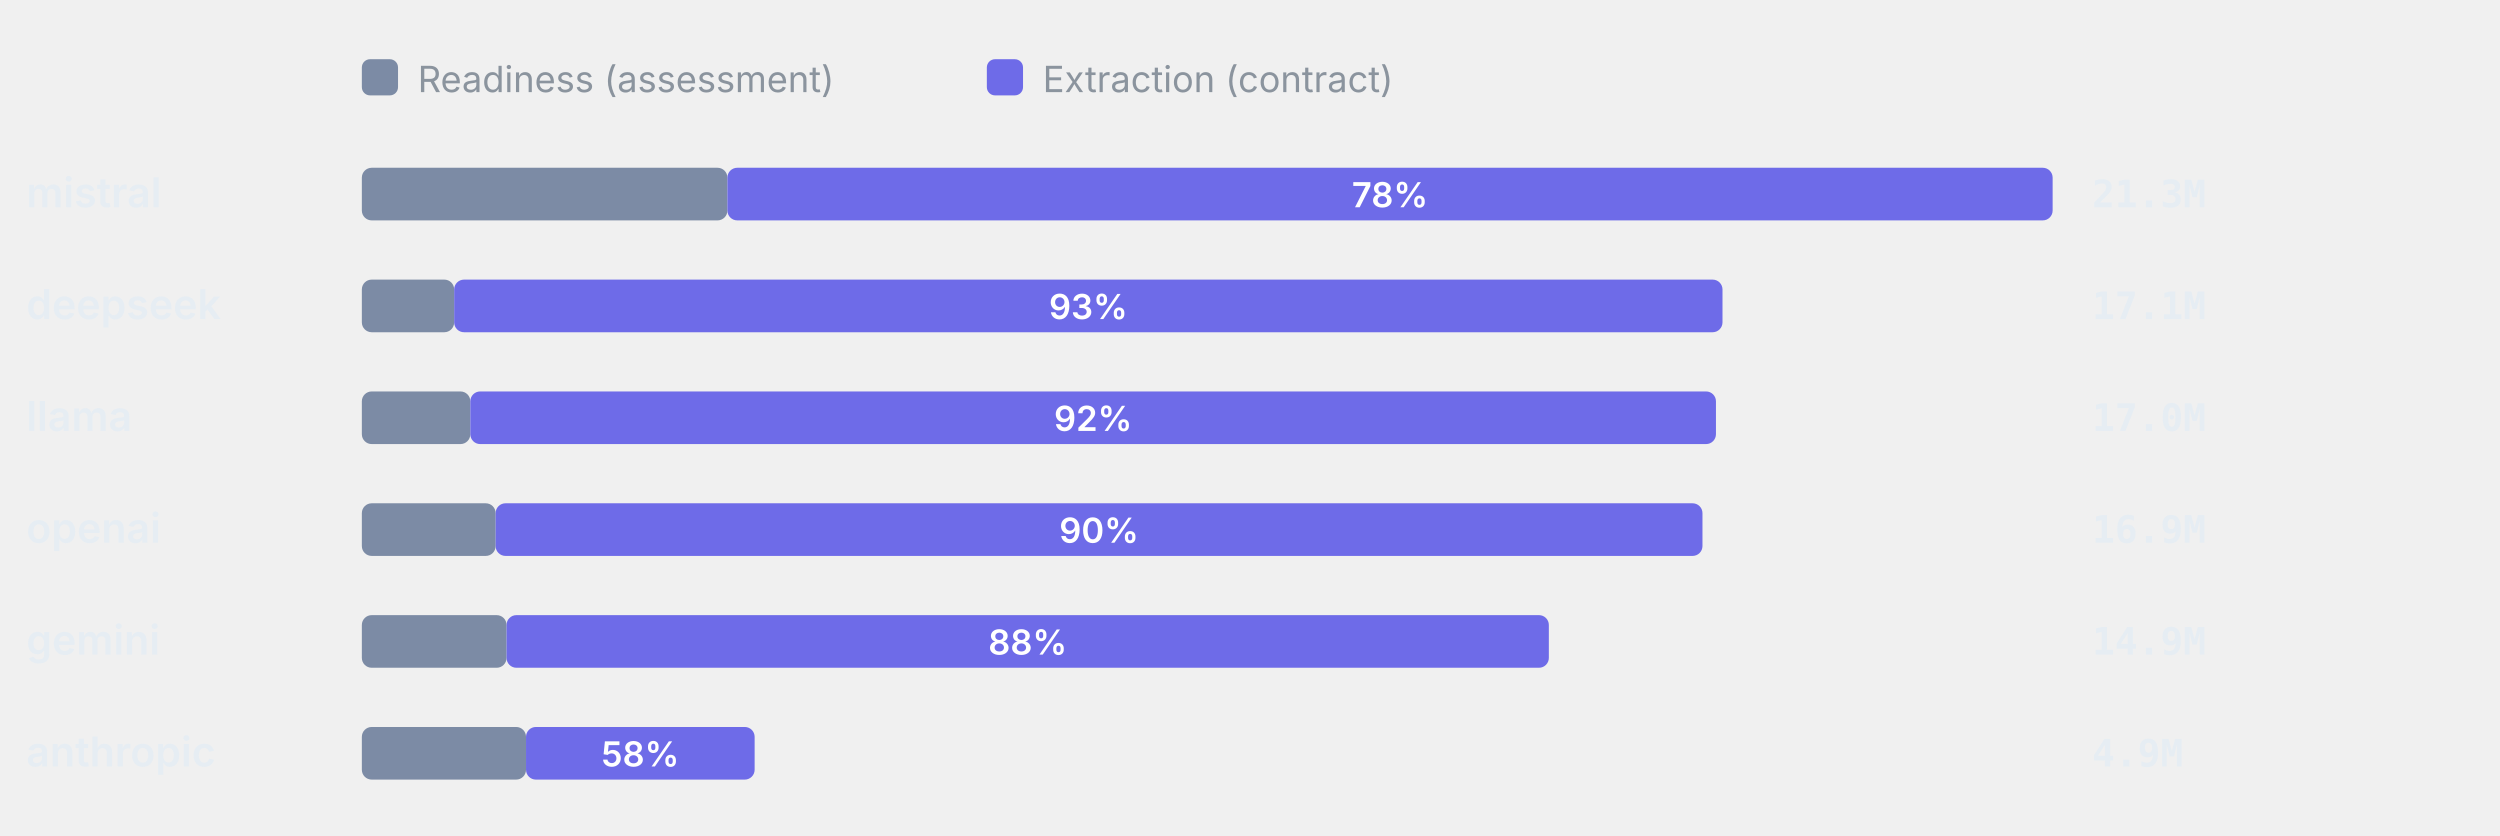
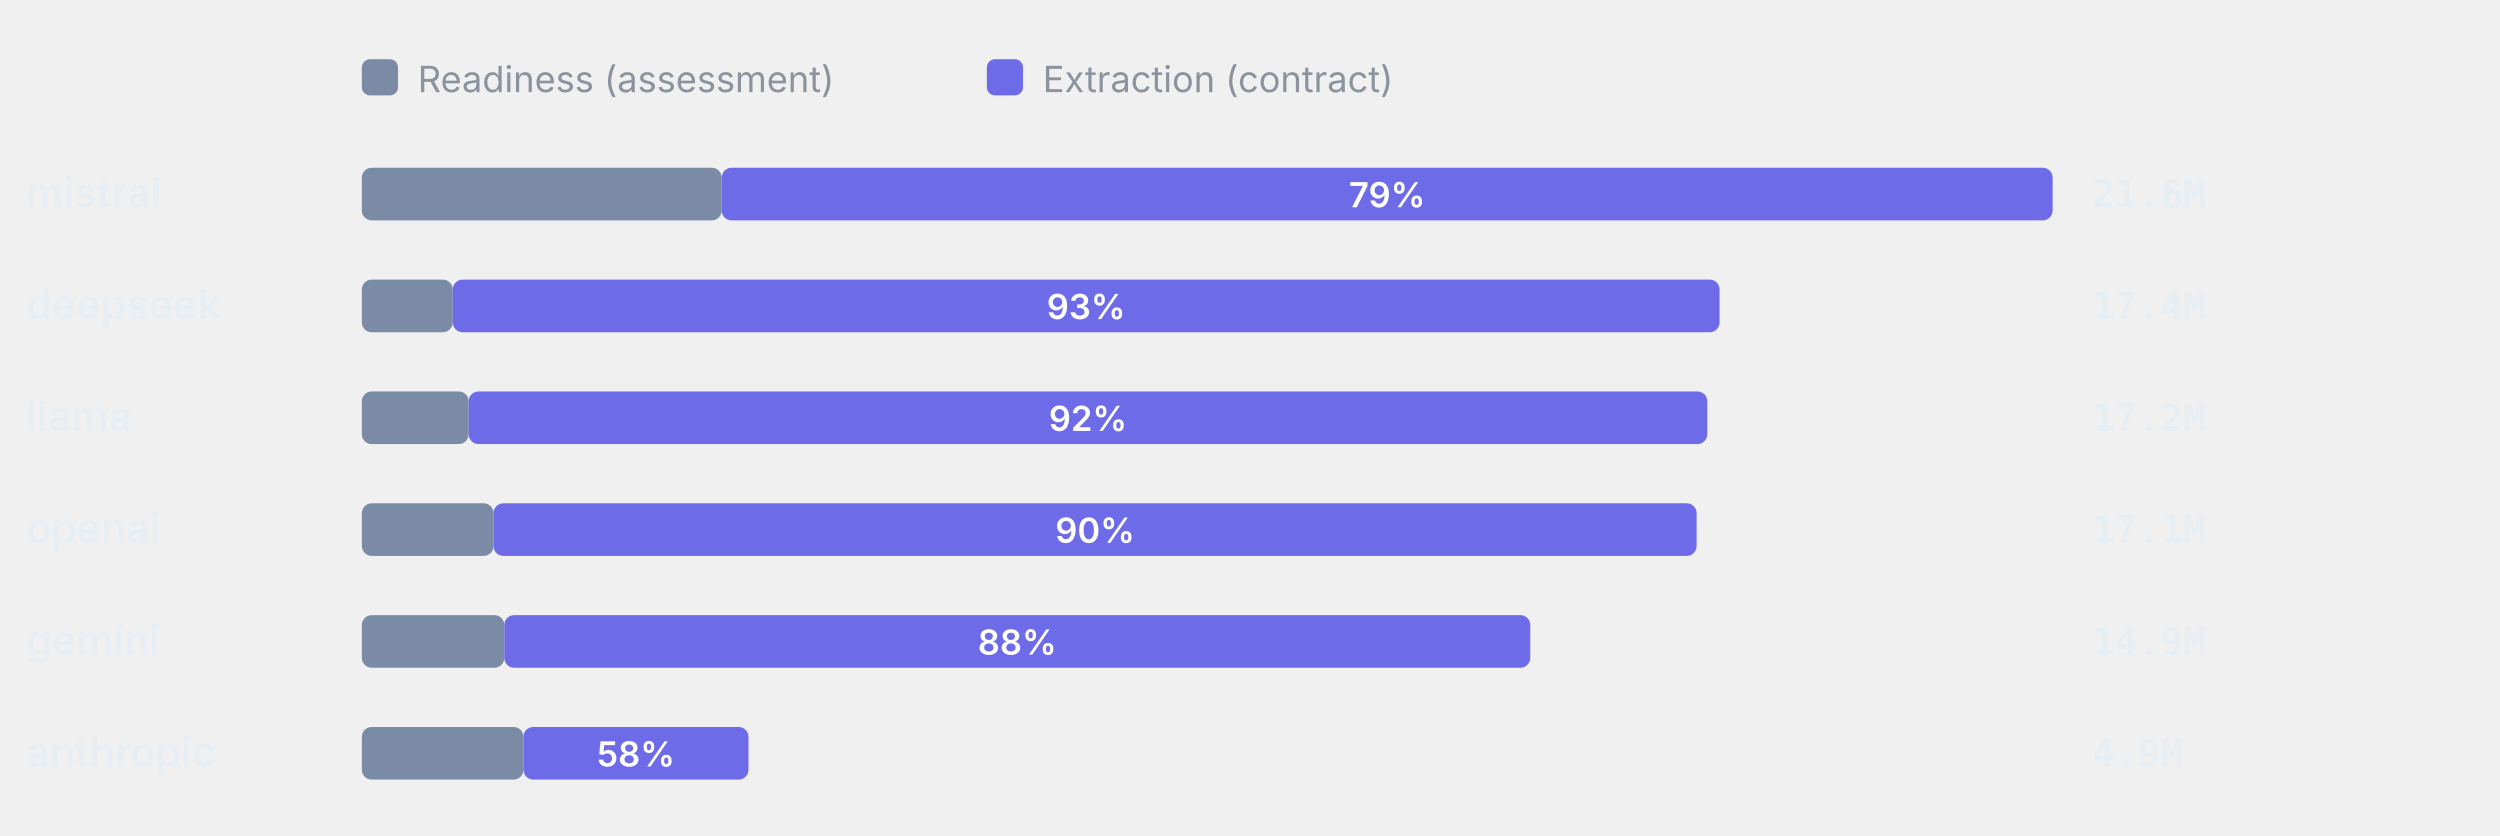
<svg xmlns="http://www.w3.org/2000/svg" viewBox="0 0 760 254" width="760" height="254" role="img" aria-label="Token split readiness vs extraction" font-family="-apple-system,BlinkMacSystemFont,'Segoe UI',system-ui,sans-serif">
  <rect x="110" y="18" width="11" height="11" rx="2.5" fill="#7C8BA5" />
  <text x="127" y="28" font-size="11" font-weight="400" text-anchor="start" fill="#8b949e">Readiness (assessment)</text>
  <rect x="300" y="18" width="11" height="11" rx="2.5" fill="#6E6BE8" />
  <text x="317" y="28" font-size="11" font-weight="400" text-anchor="start" fill="#8b949e">Extraction (contract)</text>
  <text x="8" y="63" font-size="12.5" font-weight="600" text-anchor="start" fill="#e6edf3">mistral</text>
-   <rect x="110" y="51" width="111.13" height="16" rx="3" fill="#7C8BA5" />
-   <rect x="221.13" y="51" width="402.87" height="16" rx="3" fill="#6E6BE8" />
-   <text x="422.56" y="63" font-size="10.5" font-weight="600" text-anchor="middle" fill="#fff">78%</text>
-   <text x="636" y="63" font-size="11.5" font-weight="600" text-anchor="start" fill="#e6edf3" font-family="ui-monospace,SFMono-Regular,Menlo,monospace">21.3M</text>
+   <rect x="110" y="51" width="109.39" height="16" rx="3" fill="#7C8BA5" />
+   <rect x="219.39" y="51" width="404.61" height="16" rx="3" fill="#6E6BE8" />
+   <text x="421.69" y="63" font-size="10.5" font-weight="600" text-anchor="middle" fill="#fff">79%</text>
+   <text x="636" y="63" font-size="11.5" font-weight="600" text-anchor="start" fill="#e6edf3" font-family="ui-monospace,SFMono-Regular,Menlo,monospace">21.6M</text>
  <text x="8" y="97" font-size="12.5" font-weight="600" text-anchor="start" fill="#e6edf3">deepseek</text>
-   <rect x="110" y="85" width="28.07" height="16" rx="3" fill="#7C8BA5" />
-   <rect x="138.07" y="85" width="385.57" height="16" rx="3" fill="#6E6BE8" />
-   <text x="330.86" y="97" font-size="10.5" font-weight="600" text-anchor="middle" fill="#fff">93%</text>
-   <text x="636" y="97" font-size="11.5" font-weight="600" text-anchor="start" fill="#e6edf3" font-family="ui-monospace,SFMono-Regular,Menlo,monospace">17.1M</text>
+   <rect x="110" y="85" width="27.63" height="16" rx="3" fill="#7C8BA5" />
+   <rect x="137.63" y="85" width="385.12" height="16" rx="3" fill="#6E6BE8" />
+   <text x="330.19" y="97" font-size="10.5" font-weight="600" text-anchor="middle" fill="#fff">93%</text>
+   <text x="636" y="97" font-size="11.5" font-weight="600" text-anchor="start" fill="#e6edf3" font-family="ui-monospace,SFMono-Regular,Menlo,monospace">17.4M</text>
  <text x="8" y="131" font-size="12.5" font-weight="600" text-anchor="start" fill="#e6edf3">llama</text>
-   <rect x="110" y="119" width="32.98" height="16" rx="3" fill="#7C8BA5" />
-   <rect x="142.98" y="119" width="378.67" height="16" rx="3" fill="#6E6BE8" />
-   <text x="332.32" y="131" font-size="10.5" font-weight="600" text-anchor="middle" fill="#fff">92%</text>
-   <text x="636" y="131" font-size="11.5" font-weight="600" text-anchor="start" fill="#e6edf3" font-family="ui-monospace,SFMono-Regular,Menlo,monospace">17.0M</text>
+   <rect x="110" y="119" width="32.47" height="16" rx="3" fill="#7C8BA5" />
+   <rect x="142.47" y="119" width="376.55" height="16" rx="3" fill="#6E6BE8" />
+   <text x="330.74" y="131" font-size="10.5" font-weight="600" text-anchor="middle" fill="#fff">92%</text>
+   <text x="636" y="131" font-size="11.5" font-weight="600" text-anchor="start" fill="#e6edf3" font-family="ui-monospace,SFMono-Regular,Menlo,monospace">17.2M</text>
  <text x="8" y="165" font-size="12.5" font-weight="600" text-anchor="start" fill="#e6edf3">openai</text>
-   <rect x="110" y="153" width="40.67" height="16" rx="3" fill="#7C8BA5" />
-   <rect x="150.67" y="153" width="366.88" height="16" rx="3" fill="#6E6BE8" />
-   <text x="334.11" y="165" font-size="10.5" font-weight="600" text-anchor="middle" fill="#fff">90%</text>
-   <text x="636" y="165" font-size="11.5" font-weight="600" text-anchor="start" fill="#e6edf3" font-family="ui-monospace,SFMono-Regular,Menlo,monospace">16.9M</text>
+   <rect x="110" y="153" width="40.03" height="16" rx="3" fill="#7C8BA5" />
+   <rect x="150.03" y="153" width="365.74" height="16" rx="3" fill="#6E6BE8" />
+   <text x="332.9" y="165" font-size="10.5" font-weight="600" text-anchor="middle" fill="#fff">90%</text>
+   <text x="636" y="165" font-size="11.5" font-weight="600" text-anchor="start" fill="#e6edf3" font-family="ui-monospace,SFMono-Regular,Menlo,monospace">17.1M</text>
  <text x="8" y="199" font-size="12.5" font-weight="600" text-anchor="start" fill="#e6edf3">gemini</text>
-   <rect x="110" y="187" width="43.99" height="16" rx="3" fill="#7C8BA5" />
-   <rect x="153.99" y="187" width="316.86" height="16" rx="3" fill="#6E6BE8" />
-   <text x="312.42" y="199" font-size="10.5" font-weight="600" text-anchor="middle" fill="#fff">88%</text>
+   <rect x="110" y="187" width="43.3" height="16" rx="3" fill="#7C8BA5" />
+   <rect x="153.3" y="187" width="311.9" height="16" rx="3" fill="#6E6BE8" />
+   <text x="309.24" y="199" font-size="10.5" font-weight="600" text-anchor="middle" fill="#fff">88%</text>
  <text x="636" y="199" font-size="11.5" font-weight="600" text-anchor="start" fill="#e6edf3" font-family="ui-monospace,SFMono-Regular,Menlo,monospace">14.9M</text>
  <text x="8" y="233" font-size="12.5" font-weight="600" text-anchor="start" fill="#e6edf3">anthropic</text>
-   <rect x="110" y="221" width="49.91" height="16" rx="3" fill="#7C8BA5" />
-   <rect x="159.91" y="221" width="69.5" height="16" rx="3" fill="#6E6BE8" />
-   <text x="194.66" y="233" font-size="10.5" font-weight="600" text-anchor="middle" fill="#fff">58%</text>
+   <rect x="110" y="221" width="49.13" height="16" rx="3" fill="#7C8BA5" />
+   <rect x="159.13" y="221" width="68.41" height="16" rx="3" fill="#6E6BE8" />
+   <text x="193.33" y="233" font-size="10.5" font-weight="600" text-anchor="middle" fill="#fff">58%</text>
  <text x="636" y="233" font-size="11.5" font-weight="600" text-anchor="start" fill="#e6edf3" font-family="ui-monospace,SFMono-Regular,Menlo,monospace">4.9M</text>
</svg>
